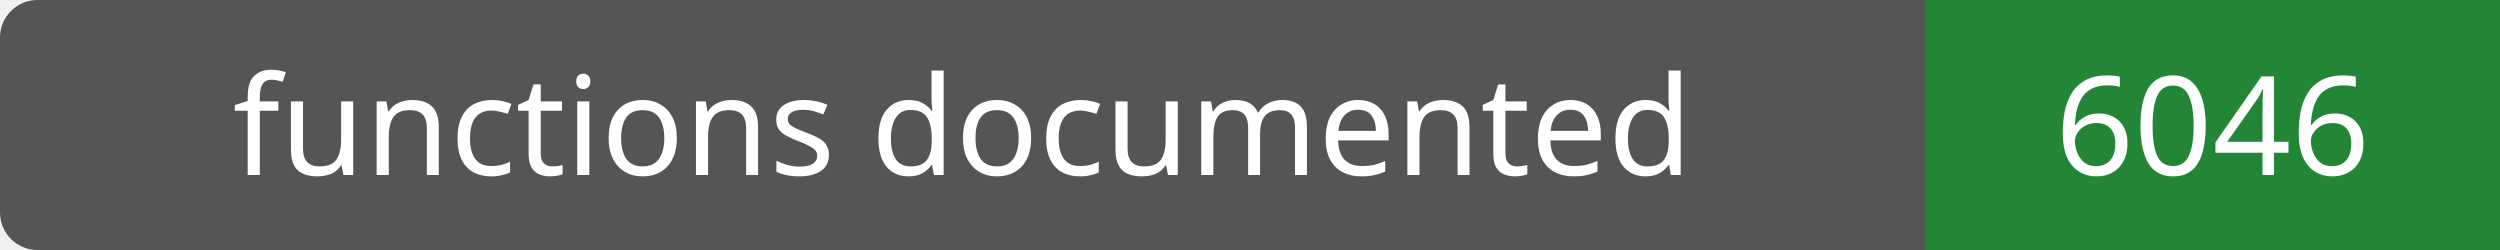
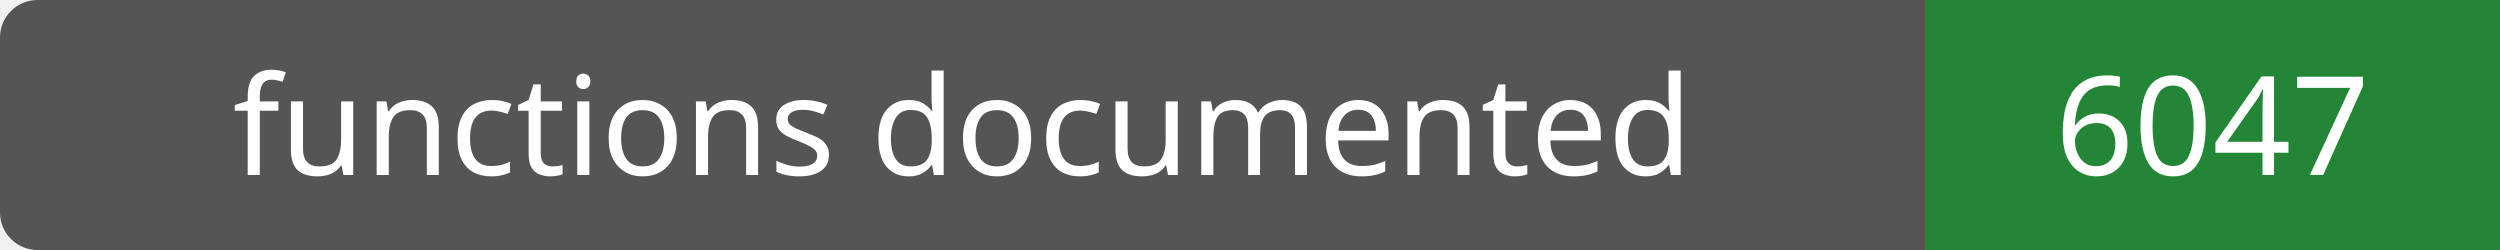
- <svg xmlns="http://www.w3.org/2000/svg" width="200" height="20" role="img" aria-label="functions documented: 6046">
+ <svg xmlns="http://www.w3.org/2000/svg" width="200" height="20" role="img" aria-label="functions documented: 6047">
  <rect width="200" height="20" rx="3" fill="#555" />
  <path fill="#238636" d="M154 0h46v20H154z" />
  <g fill="#fff" text-anchor="middle" font-family="Verdana,sans-serif" font-size="11">
    <text x="77.0" y="14">functions documented</text>
-     <text x="177.0" y="14">6046</text>
+     <text x="177.0" y="14">6047</text>
  </g>
</svg>
